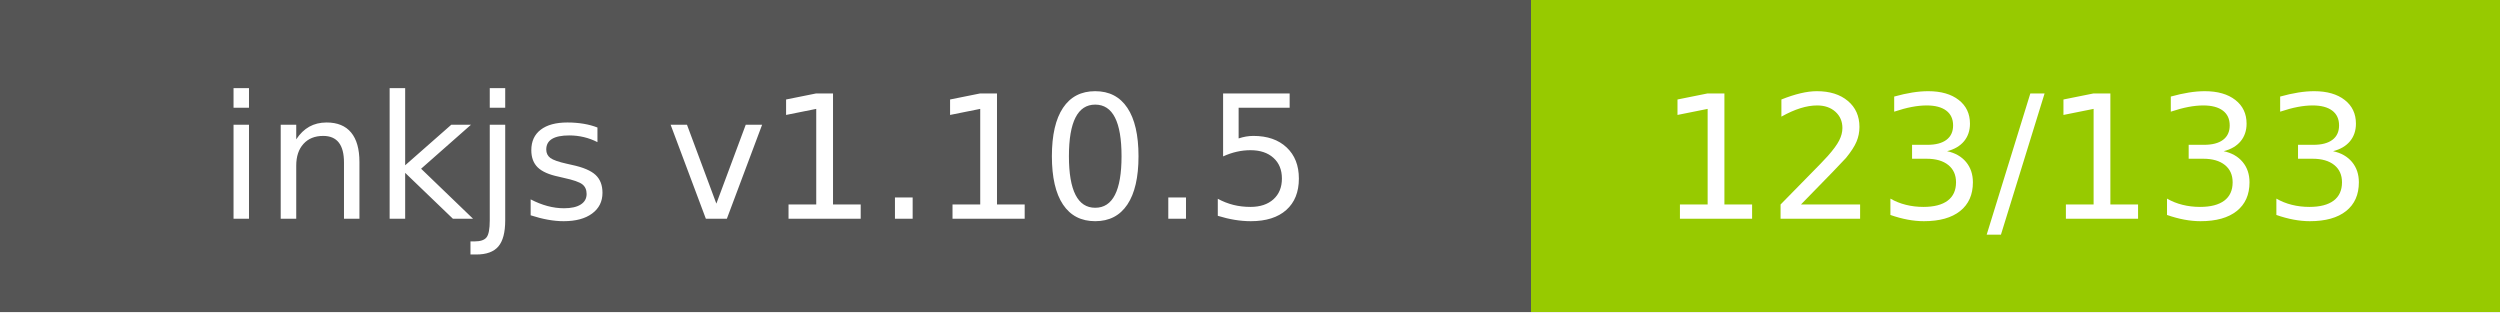
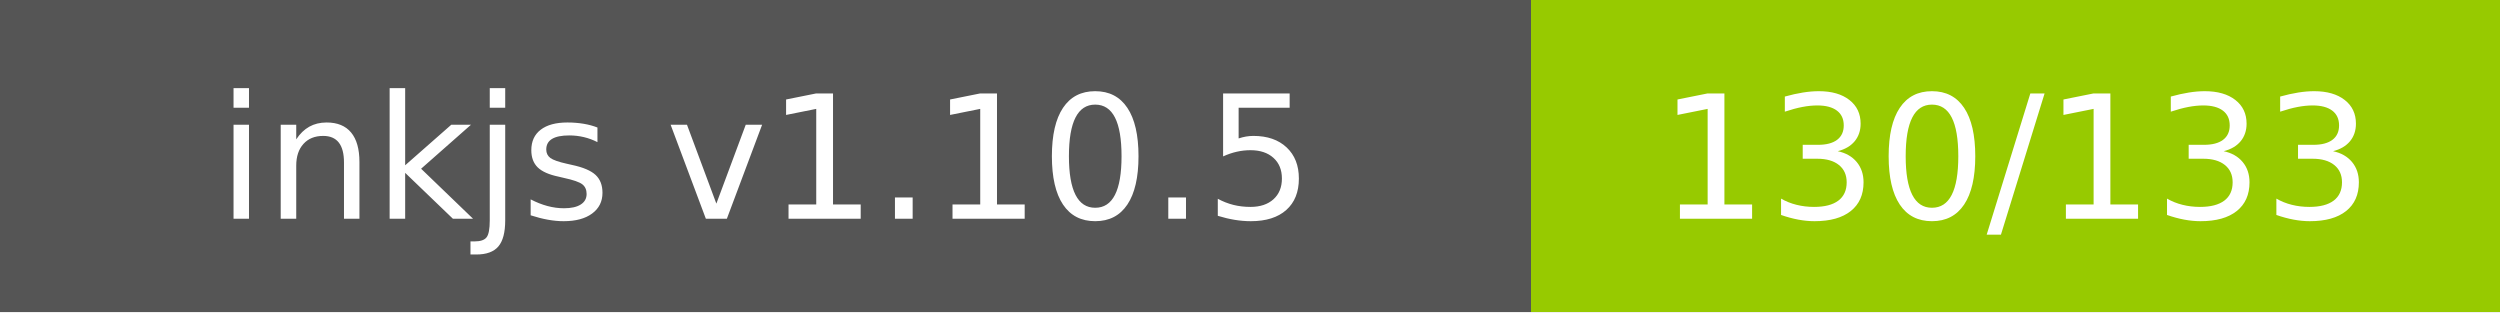
- <svg xmlns="http://www.w3.org/2000/svg" width="160" height="20" role="img" aria-label="inkjs v1.10.5: 123/133">
+ <svg xmlns="http://www.w3.org/2000/svg" width="160" height="20" role="img" aria-label="inkjs v1.10.5: 130/133">
  <g shape-rendering="crispEdges">
    <rect width="98" height="20" fill="#555" />
    <rect x="98" width="62" height="20" fill="#97ca00" />
  </g>
  <g fill="#fff" text-anchor="middle" font-family="Verdana,Geneva,DejaVu Sans,sans-serif" text-rendering="geometricPrecision" font-size="110">
    <text x="490.0" y="140" transform="scale(.1)" fill="#fff" textLength="780">inkjs v1.10.5</text>
-     <text x="1290.0" y="140" transform="scale(.1)" fill="#fff" textLength="420">123/133</text>
+     <text x="1290.0" y="140" transform="scale(.1)" fill="#fff" textLength="420">130/133</text>
  </g>
</svg>
